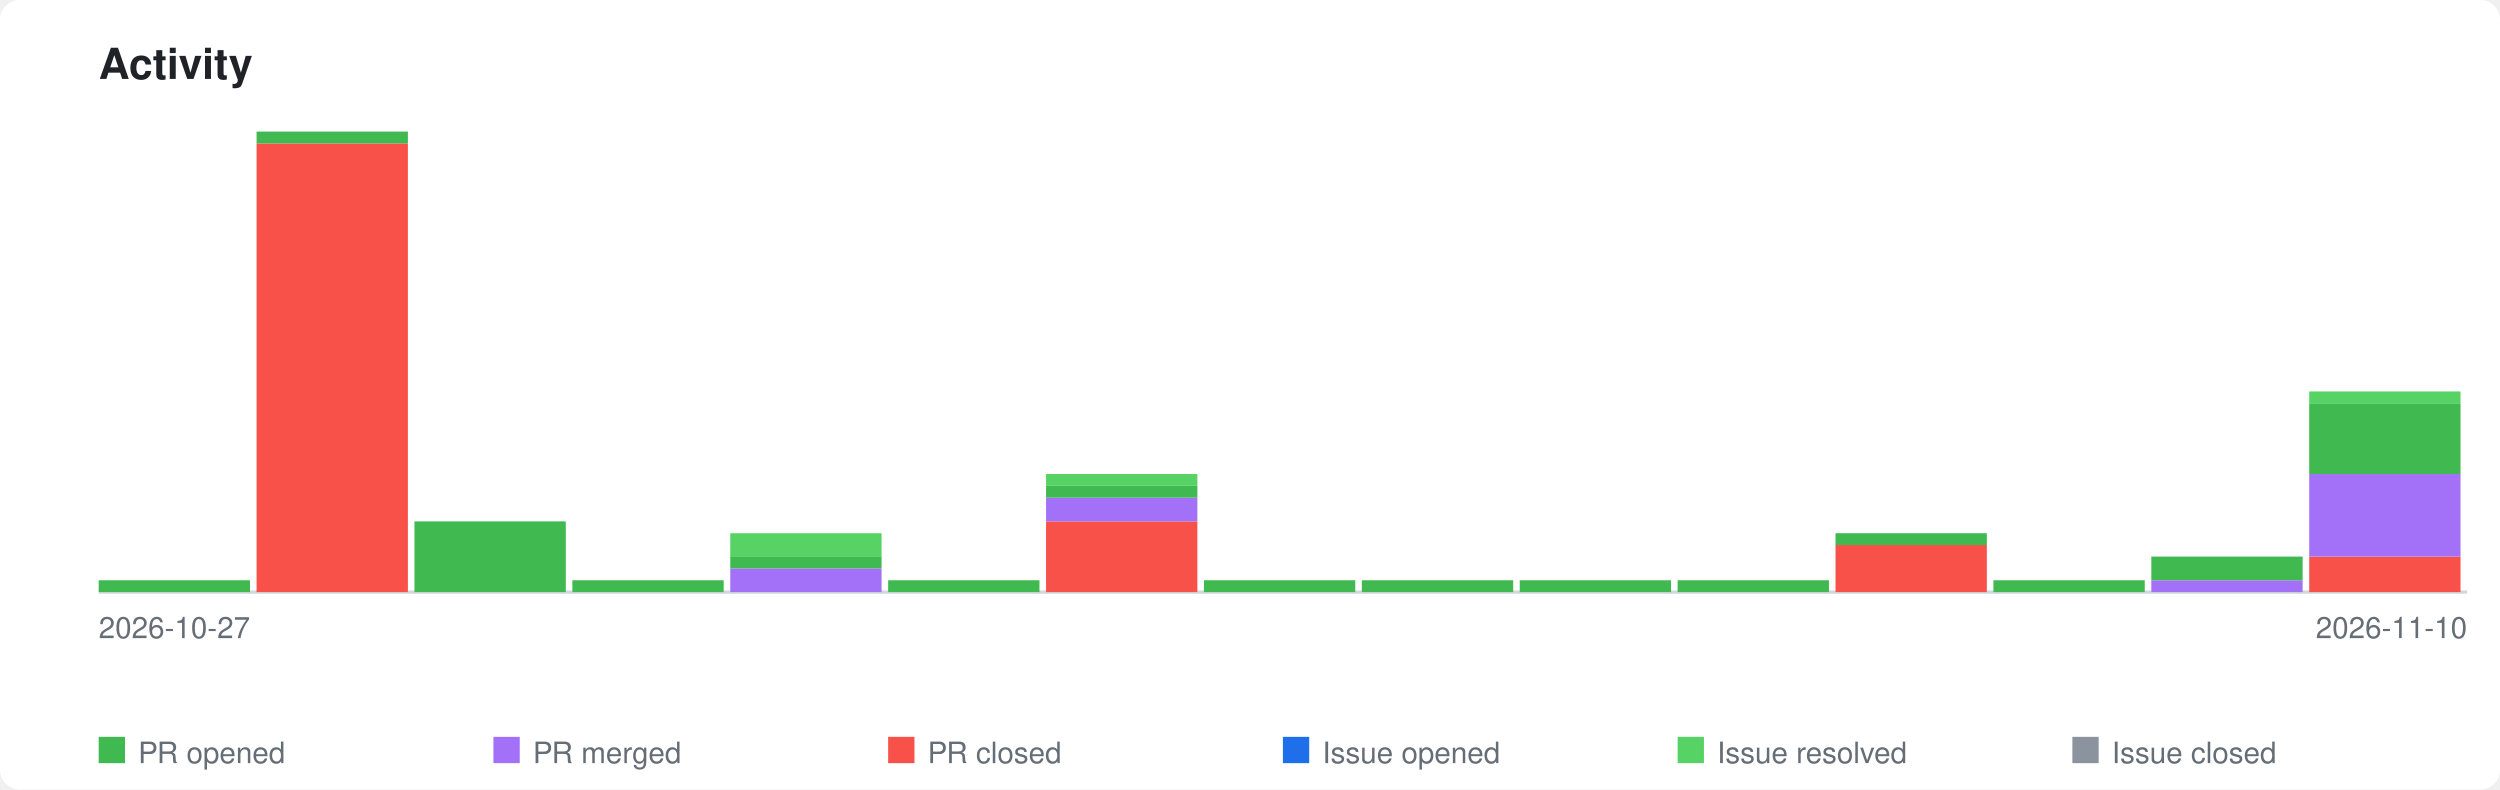
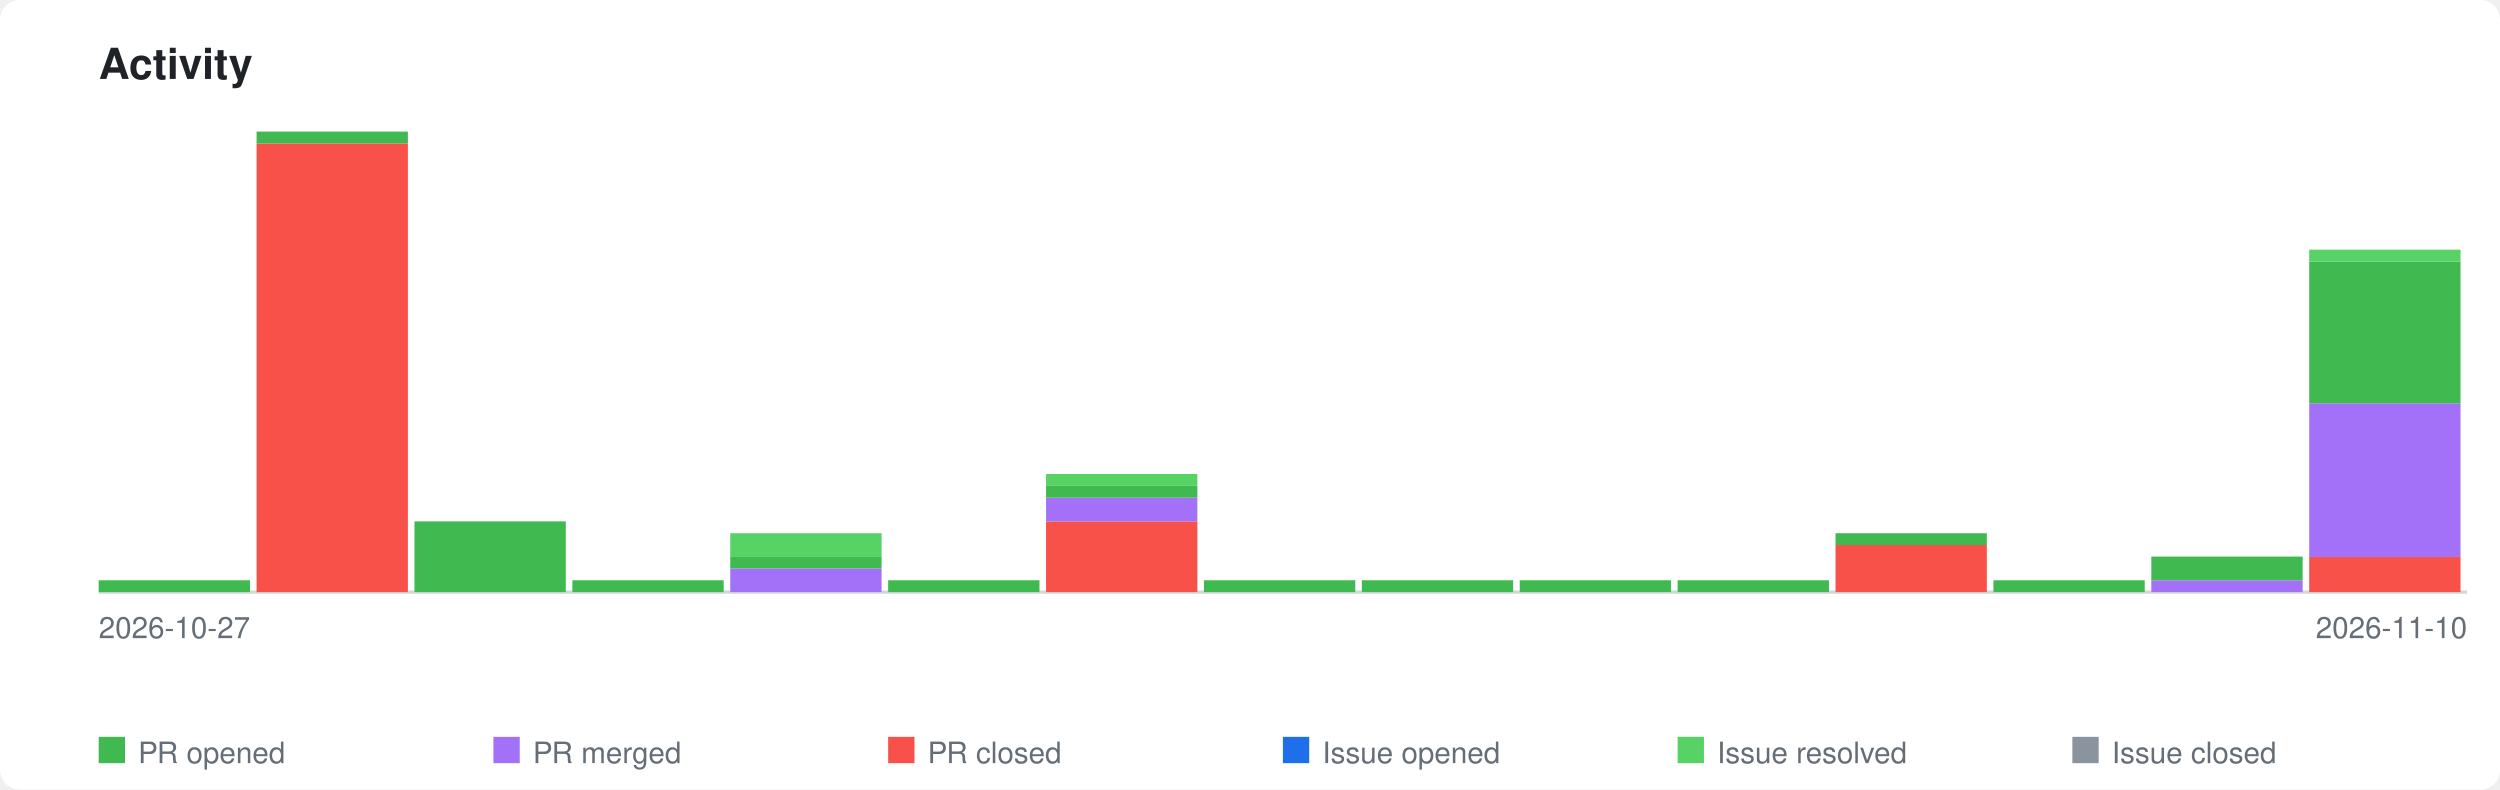
<svg xmlns="http://www.w3.org/2000/svg" xmlns:xlink="http://www.w3.org/1999/xlink" viewBox="0 0 760 240" width="760" height="240">
  <style>
    .page-bg { fill: #ffffff; }
    .title { font-family: -apple-system, BlinkMacSystemFont, 'Segoe UI', Helvetica, Arial, sans-serif; font-size: 13px; font-weight: 600; fill: #1f2328; }
    .axis-label { font-family: -apple-system, BlinkMacSystemFont, 'Segoe UI', Helvetica, Arial, sans-serif; font-size: 9px; fill: #656d76; }
    .legend-label { font-family: -apple-system, BlinkMacSystemFont, 'Segoe UI', Helvetica, Arial, sans-serif; font-size: 9px; fill: #656d76; }
    .axis { stroke: #d0d7de; stroke-width: 1; fill: none; }
    .bar-pr-opened { fill: #3fb950; }
    .bar-pr-merged { fill: #a371f7; }
    .bar-pr-closed { fill: #f85149; }
    .bar-issue-opened { fill: #1f6feb; }
    .bar-issue-resolved { fill: #56d364; }
    .bar-issue-closed { fill: #8b949e; }
    .bar-commit { fill: #d29922; }
    a:hover .day rect { opacity: 0.85; }
    @media (prefers-color-scheme: dark) {
      .page-bg { fill: #0d1117; }
      .title { fill: #e6edf3; }
      .axis-label { fill: #8b949e; }
      .legend-label { fill: #8b949e; }
      .axis { stroke: #30363d; }
    }
  </style>
  <rect class="page-bg" width="760" height="240" rx="6" />
  <text class="title" x="30" y="24">Activity</text>
  <a xlink:href="https://github.com/qte77/gha-arbitrary-repo-timeline">
    <line class="axis" x1="30" y1="180" x2="750" y2="180" />
    <g class="day" transform="translate(30,0)">
      <rect class="bar-pr-opened" x="0" y="176.4" width="46" height="3.6" />
    </g>
    <g class="day" transform="translate(78,0)">
      <rect class="bar-pr-closed" x="0" y="43.6" width="46" height="136.4" />
      <rect class="bar-pr-opened" x="0" y="40.0" width="46" height="3.6" />
    </g>
    <g class="day" transform="translate(126,0)">
      <rect class="bar-pr-opened" x="0" y="158.5" width="46" height="21.5" />
    </g>
    <g class="day" transform="translate(174,0)">
      <rect class="bar-pr-opened" x="0" y="176.4" width="46" height="3.6" />
    </g>
    <g class="day" transform="translate(222,0)">
      <rect class="bar-pr-merged" x="0" y="172.8" width="46" height="7.2" />
      <rect class="bar-pr-opened" x="0" y="169.2" width="46" height="3.6" />
      <rect class="bar-issue-resolved" x="0" y="162.1" width="46" height="7.2" />
    </g>
    <g class="day" transform="translate(270,0)">
      <rect class="bar-pr-opened" x="0" y="176.4" width="46" height="3.6" />
    </g>
    <g class="day" transform="translate(318,0)">
      <rect class="bar-pr-closed" x="0" y="158.5" width="46" height="21.5" />
      <rect class="bar-pr-merged" x="0" y="151.3" width="46" height="7.2" />
      <rect class="bar-pr-opened" x="0" y="147.7" width="46" height="3.6" />
      <rect class="bar-issue-resolved" x="0" y="144.1" width="46" height="3.6" />
    </g>
    <g class="day" transform="translate(366,0)">
      <rect class="bar-pr-opened" x="0" y="176.4" width="46" height="3.6" />
    </g>
    <g class="day" transform="translate(414,0)">
      <rect class="bar-pr-opened" x="0" y="176.4" width="46" height="3.6" />
    </g>
    <g class="day" transform="translate(462,0)">
      <rect class="bar-pr-opened" x="0" y="176.4" width="46" height="3.6" />
    </g>
    <g class="day" transform="translate(510,0)">
      <rect class="bar-pr-opened" x="0" y="176.4" width="46" height="3.6" />
    </g>
    <g class="day" transform="translate(558,0)">
      <rect class="bar-pr-closed" x="0" y="165.6" width="46" height="14.4" />
      <rect class="bar-pr-opened" x="0" y="162.1" width="46" height="3.6" />
    </g>
    <g class="day" transform="translate(606,0)">
      <rect class="bar-pr-opened" x="0" y="176.4" width="46" height="3.6" />
    </g>
    <g class="day" transform="translate(654,0)">
      <rect class="bar-pr-merged" x="0" y="176.4" width="46" height="3.6" />
      <rect class="bar-pr-opened" x="0" y="169.2" width="46" height="7.2" />
    </g>
    <g class="day" transform="translate(702,0)">
      <rect class="bar-pr-closed" x="0" y="169.2" width="46" height="10.8" />
-       <rect class="bar-pr-merged" x="0" y="144.1" width="46" height="25.1" />
-       <rect class="bar-pr-opened" x="0" y="122.6" width="46" height="21.5" />
-       <rect class="bar-issue-resolved" x="0" y="119.0" width="46" height="3.6" />
+       <rect class="bar-pr-merged" x="0" y="122.6" width="46" height="46.7" />
+       <rect class="bar-pr-opened" x="0" y="79.5" width="46" height="43.1" />
+       <rect class="bar-issue-resolved" x="0" y="75.9" width="46" height="3.6" />
    </g>
  </a>
  <text class="axis-label" x="30" y="194">2026-10-27</text>
  <text class="axis-label" x="750" y="194" text-anchor="end">2026-11-10</text>
  <rect class="bar-pr-opened" x="30" y="224" width="8" height="8" />
  <text class="legend-label" x="42" y="232">PR opened</text>
  <rect class="bar-pr-merged" x="150" y="224" width="8" height="8" />
  <text class="legend-label" x="162" y="232">PR merged</text>
  <rect class="bar-pr-closed" x="270" y="224" width="8" height="8" />
  <text class="legend-label" x="282" y="232">PR closed</text>
  <rect class="bar-issue-opened" x="390" y="224" width="8" height="8" />
  <text class="legend-label" x="402" y="232">Issue opened</text>
  <rect class="bar-issue-resolved" x="510" y="224" width="8" height="8" />
  <text class="legend-label" x="522" y="232">Issue resolved</text>
  <rect class="bar-issue-closed" x="630" y="224" width="8" height="8" />
  <text class="legend-label" x="642" y="232">Issue closed</text>
</svg>
